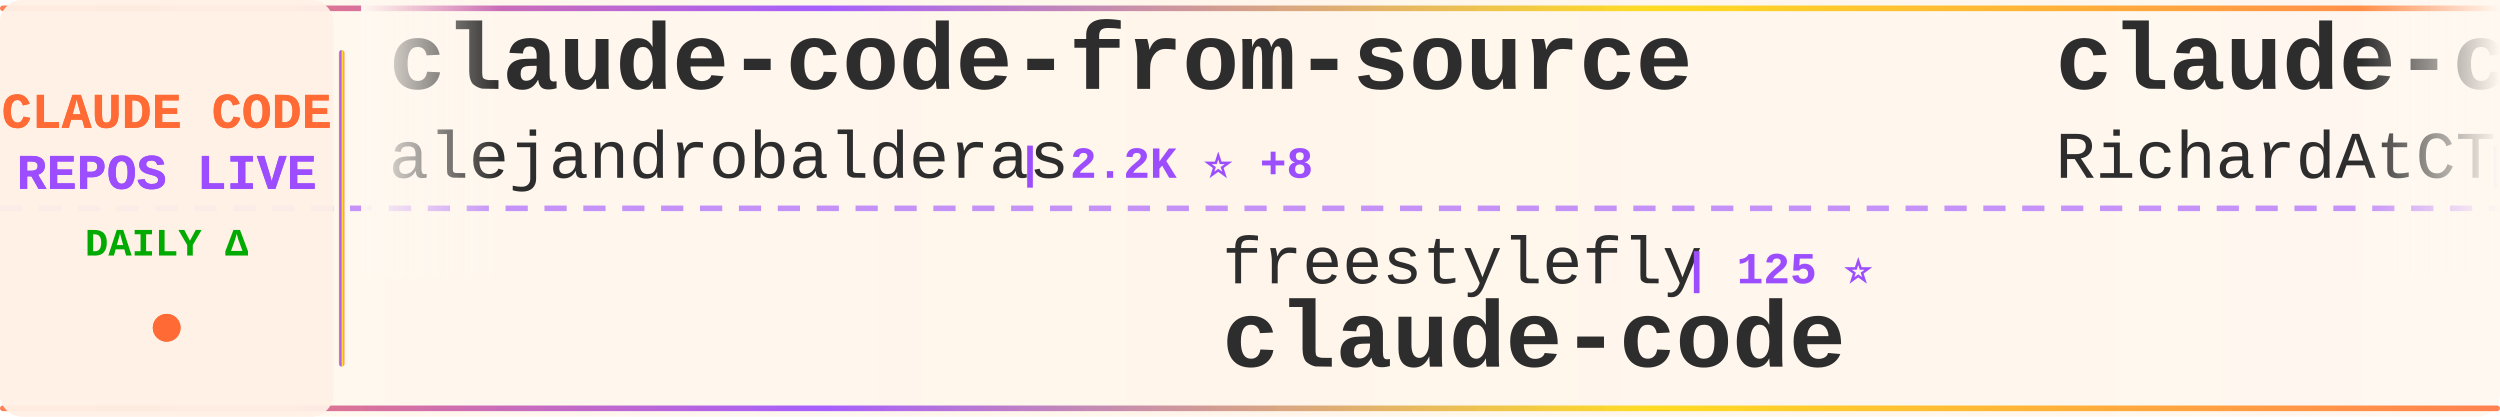
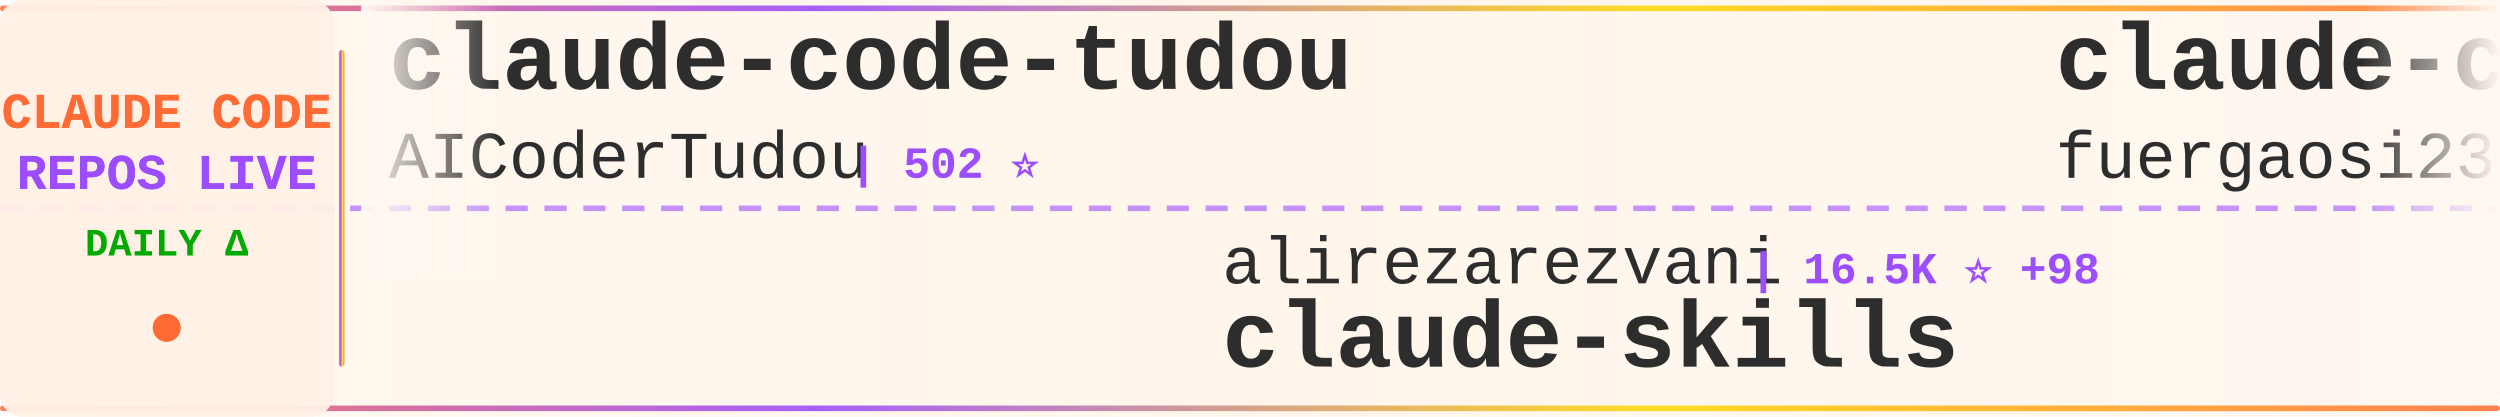
<svg xmlns="http://www.w3.org/2000/svg" width="900" height="150">
  <defs>
    <linearGradient id="tickerBg" x1="0%" y1="0%" x2="100%" y2="0%">
      <stop offset="0%" style="stop-color:#fff8f0;stop-opacity:0.98" />
      <stop offset="50%" style="stop-color:#fff5eb;stop-opacity:1" />
      <stop offset="100%" style="stop-color:#fff8f0;stop-opacity:0.98" />
    </linearGradient>
    <linearGradient id="borderGrad" x1="0%" y1="0%" x2="100%" y2="0%">
      <stop offset="0%" style="stop-color:#FF6B35;stop-opacity:0.85">
        <animate attributeName="stop-opacity" values="0.85;1;0.85" dur="2s" repeatCount="indefinite" />
      </stop>
      <stop offset="33%" style="stop-color:#9C4EFF;stop-opacity:0.9">
        <animate attributeName="stop-opacity" values="0.9;1;0.9" dur="2.2s" repeatCount="indefinite" />
      </stop>
      <stop offset="66%" style="stop-color:#FFD700;stop-opacity:0.85">
        <animate attributeName="stop-opacity" values="0.85;1;0.85" dur="1.8s" repeatCount="indefinite" />
      </stop>
      <stop offset="100%" style="stop-color:#FF6B35;stop-opacity:0.85">
        <animate attributeName="stop-opacity" values="0.85;1;0.85" dur="2s" repeatCount="indefinite" />
      </stop>
    </linearGradient>
    <filter id="textGlow">
      <feGaussianBlur stdDeviation="0.15" result="coloredBlur" />
      <feMerge>
        <feMergeNode in="coloredBlur" />
        <feMergeNode in="SourceGraphic" />
      </feMerge>
    </filter>
    <filter id="metricGlow">
      <feGaussianBlur stdDeviation="0.2" result="coloredBlur" />
      <feMerge>
        <feMergeNode in="coloredBlur" />
        <feMergeNode in="SourceGraphic" />
      </feMerge>
    </filter>
    <linearGradient id="leftFade" x1="0%" y1="0%" x2="100%" y2="0%">
      <stop offset="0%" style="stop-color:#fff8f0;stop-opacity:1" />
      <stop offset="100%" style="stop-color:#fff8f0;stop-opacity:0" />
    </linearGradient>
    <linearGradient id="rightFade" x1="0%" y1="0%" x2="100%" y2="0%">
      <stop offset="0%" style="stop-color:#fff8f0;stop-opacity:0" />
      <stop offset="100%" style="stop-color:#fff8f0;stop-opacity:1" />
    </linearGradient>
  </defs>
  <rect width="900" height="150" fill="url(#tickerBg)" rx="8" />
  <rect x="0" y="2" width="900" height="2" fill="url(#borderGrad)" rx="1" />
  <rect x="0" y="146" width="900" height="2" fill="url(#borderGrad)" rx="1" />
  <line x1="0" y1="75" x2="900" y2="75" stroke="#9C4EFF" stroke-width="2" stroke-dasharray="8 6" opacity="0.6" />
  <rect x="0" y="0" width="120" height="150" fill="#fff0e6" opacity="0.95" rx="8" />
  <text x="60" y="46" font-family="'Courier New', monospace" font-size="18" font-weight="bold" fill="#FF6B35" text-anchor="middle" filter="url(#textGlow)">
    CLAUDE CODE
  </text>
  <text x="60" y="68" font-family="'Courier New', monospace" font-size="18" font-weight="bold" fill="#9C4EFF" text-anchor="middle" filter="url(#textGlow)">
    REPOS LIVE
  </text>
  <text x="60" y="92" font-family="'Courier New', monospace" font-size="14" font-weight="bold" fill="#00aa00" text-anchor="middle">
    DAILY Δ
  </text>
  <circle cx="60" cy="118" r="5" fill="#FF6B35" filter="url(#metricGlow)">
    <animate attributeName="r" values="4;6;4" dur="1.5s" repeatCount="indefinite" />
    <animate attributeName="opacity" values="0.6;1;0.6" dur="1.5s" repeatCount="indefinite" />
  </circle>
  <rect x="122" y="18" width="2" height="114" fill="url(#borderGrad)" rx="1" />
  <clipPath id="tickerClip">
    <rect x="130" y="0" width="770" height="150" />
  </clipPath>
  <g clip-path="url(#tickerClip)">
    <g id="tickerItems">
      <animateTransform attributeName="transform" attributeType="XML" type="translate" from="0 0" to="-3000 0" dur="54s" repeatCount="indefinite" />
      <g transform="translate(0, 0)">
-         <text x="140" y="32" font-family="'Courier New', monospace" font-size="34" font-weight="bold" fill="#2d2d2d">claude-code-from-source</text>
-         <text x="140" y="64" font-family="'Courier New', monospace" font-size="24" font-weight="normal" fill="#2d2d2d" opacity="1.0">alejandrobalderas</text>
-         <text x="366" y="64" font-family="'Courier New', monospace" font-size="16" font-weight="bold" fill="#9C4EFF"> | 2.2K ⭐ +8</text>
+         <text x="140" y="32" font-family="'Courier New', monospace" font-size="34" font-weight="bold" fill="#2d2d2d">claude-code-tudou</text>
+         <text x="140" y="64" font-family="'Courier New', monospace" font-size="24" font-weight="normal" fill="#2d2d2d" opacity="1.0">AICoderTudou</text>
+         <text x="306" y="64" font-family="'Courier New', monospace" font-size="16" font-weight="bold" fill="#9C4EFF"> | 502 ⭐</text>
      </g>
      <g transform="translate(300, 0)">
-         <text x="140" y="102" font-family="'Courier New', monospace" font-size="24" font-weight="normal" fill="#2d2d2d" opacity="1.0">freestylefly</text>
-         <text x="306" y="102" font-family="'Courier New', monospace" font-size="16" font-weight="bold" fill="#9C4EFF"> | 125 ⭐</text>
+         <text x="140" y="102" font-family="'Courier New', monospace" font-size="24" font-weight="normal" fill="#2d2d2d" opacity="1.0">alirezarezvani</text>
+         <text x="330" y="102" font-family="'Courier New', monospace" font-size="16" font-weight="bold" fill="#9C4EFF"> | 16.5K ⭐ +98</text>
+         <text x="140" y="132" font-family="'Courier New', monospace" font-size="34" font-weight="bold" fill="#2d2d2d">claude-skills</text>
+       </g>
+       <g transform="translate(600, 0)">
+         <text x="140" y="32" font-family="'Courier New', monospace" font-size="34" font-weight="bold" fill="#2d2d2d">claude-code-proxy</text>
+         <text x="140" y="64" font-family="'Courier New', monospace" font-size="24" font-weight="normal" fill="#2d2d2d" opacity="1.0">fuergaosi233</text>
+         <text x="306" y="64" font-family="'Courier New', monospace" font-size="16" font-weight="bold" fill="#9C4EFF"> | 2.6K ⭐ +1</text>
+       </g>
+       <g transform="translate(900, 0)">
+         <text x="140" y="102" font-family="'Courier New', monospace" font-size="24" font-weight="normal" fill="#2d2d2d" opacity="1.0">Pimzino</text>
+         <text x="246" y="102" font-family="'Courier New', monospace" font-size="16" font-weight="bold" fill="#9C4EFF"> | 3.8K ⭐ +3</text>
+         <text x="140" y="132" font-family="'Courier New', monospace" font-size="34" font-weight="bold" fill="#2d2d2d">claude-code-spec-workflo...</text>
+       </g>
+       <g transform="translate(1200, 0)">
+         <text x="140" y="32" font-family="'Courier New', monospace" font-size="34" font-weight="bold" fill="#2d2d2d">claude-code-system-promp...</text>
+         <text x="140" y="64" font-family="'Courier New', monospace" font-size="24" font-weight="normal" fill="#2d2d2d" opacity="1.0">Piebald-AI</text>
+         <text x="282" y="64" font-family="'Courier New', monospace" font-size="16" font-weight="bold" fill="#9C4EFF"> | 10.6K ⭐ +41</text>
+       </g>
+       <g transform="translate(1500, 0)">
+         <text x="140" y="102" font-family="'Courier New', monospace" font-size="24" font-weight="normal" fill="#2d2d2d" opacity="1.0">anthropics</text>
+         <text x="282" y="102" font-family="'Courier New', monospace" font-size="16" font-weight="bold" fill="#9C4EFF"> | 143.5K ⭐ +858</text>
+         <text x="140" y="132" font-family="'Courier New', monospace" font-size="34" font-weight="bold" fill="#2d2d2d">skills</text>
+       </g>
+       <g transform="translate(1800, 0)">
+         <text x="140" y="32" font-family="'Courier New', monospace" font-size="34" font-weight="bold" fill="#2d2d2d">claude-code</text>
+         <text x="140" y="64" font-family="'Courier New', monospace" font-size="24" font-weight="normal" fill="#2d2d2d" opacity="1.0">xorespesp</text>
+         <text x="270" y="64" font-family="'Courier New', monospace" font-size="16" font-weight="bold" fill="#9C4EFF"> | 225 ⭐</text>
+       </g>
+       <g transform="translate(2100, 0)">
+         <text x="140" y="102" font-family="'Courier New', monospace" font-size="24" font-weight="normal" fill="#2d2d2d" opacity="1.0">repowise-dev</text>
+         <text x="306" y="102" font-family="'Courier New', monospace" font-size="16" font-weight="bold" fill="#9C4EFF"> | 1.1K ⭐ +7</text>
+         <text x="140" y="132" font-family="'Courier New', monospace" font-size="34" font-weight="bold" fill="#2d2d2d">claude-code-prompts</text>
+       </g>
+       <g transform="translate(2400, 0)">
+         <text x="140" y="32" font-family="'Courier New', monospace" font-size="34" font-weight="bold" fill="#2d2d2d">claude-code-guide</text>
+         <text x="140" y="64" font-family="'Courier New', monospace" font-size="24" font-weight="normal" fill="#2d2d2d" opacity="1.0">zebbern</text>
+         <text x="246" y="64" font-family="'Courier New', monospace" font-size="16" font-weight="bold" fill="#9C4EFF"> | 4.2K ⭐ +10</text>
+       </g>
+       <g transform="translate(2700, 0)">
+         <text x="140" y="102" font-family="'Courier New', monospace" font-size="24" font-weight="normal" fill="#2d2d2d" opacity="1.0">yasasbanukaofficial</text>
+         <text x="390" y="102" font-family="'Courier New', monospace" font-size="16" font-weight="bold" fill="#9C4EFF"> | 3.4K ⭐ +14</text>
        <text x="140" y="132" font-family="'Courier New', monospace" font-size="34" font-weight="bold" fill="#2d2d2d">claude-code</text>
      </g>
-       <g transform="translate(600, 0)">
-         <text x="140" y="32" font-family="'Courier New', monospace" font-size="34" font-weight="bold" fill="#2d2d2d">claude-code-telegram</text>
-         <text x="140" y="64" font-family="'Courier New', monospace" font-size="24" font-weight="normal" fill="#2d2d2d" opacity="1.0">RichardAtCT</text>
-         <text x="294" y="64" font-family="'Courier New', monospace" font-size="16" font-weight="bold" fill="#9C4EFF"> | 2.6K ⭐ +8</text>
-       </g>
-       <g transform="translate(900, 0)">
-         <text x="140" y="102" font-family="'Courier New', monospace" font-size="24" font-weight="normal" fill="#2d2d2d" opacity="1.0">777genius</text>
-         <text x="270" y="102" font-family="'Courier New', monospace" font-size="16" font-weight="bold" fill="#9C4EFF"> | 912 ⭐</text>
-         <text x="140" y="132" font-family="'Courier New', monospace" font-size="34" font-weight="bold" fill="#2d2d2d">claude-code-source-code</text>
-       </g>
-       <g transform="translate(1200, 0)">
-         <text x="140" y="32" font-family="'Courier New', monospace" font-size="34" font-weight="bold" fill="#2d2d2d">free-claude-code</text>
-         <text x="140" y="64" font-family="'Courier New', monospace" font-size="24" font-weight="normal" fill="#2d2d2d" opacity="1.0">Alishahryar1</text>
-         <text x="306" y="64" font-family="'Courier New', monospace" font-size="16" font-weight="bold" fill="#9C4EFF"> | 30.8K ⭐ +296</text>
-       </g>
-       <g transform="translate(1500, 0)">
-         <text x="140" y="102" font-family="'Courier New', monospace" font-size="24" font-weight="normal" fill="#2d2d2d" opacity="1.0">musistudio</text>
-         <text x="282" y="102" font-family="'Courier New', monospace" font-size="16" font-weight="bold" fill="#9C4EFF"> | 34.5K ⭐ +44</text>
-         <text x="140" y="132" font-family="'Courier New', monospace" font-size="34" font-weight="bold" fill="#2d2d2d">claude-code-router</text>
-       </g>
-       <g transform="translate(1800, 0)">
-         <text x="140" y="32" font-family="'Courier New', monospace" font-size="34" font-weight="bold" fill="#2d2d2d">claude-code-infrastructu...</text>
-         <text x="140" y="64" font-family="'Courier New', monospace" font-size="24" font-weight="normal" fill="#2d2d2d" opacity="1.0">diet103</text>
-         <text x="246" y="64" font-family="'Courier New', monospace" font-size="16" font-weight="bold" fill="#9C4EFF"> | 9.7K ⭐ +13</text>
-       </g>
-       <g transform="translate(2100, 0)">
-         <text x="140" y="102" font-family="'Courier New', monospace" font-size="24" font-weight="normal" fill="#2d2d2d" opacity="1.0">lorryjovens-hub</text>
-         <text x="342" y="102" font-family="'Courier New', monospace" font-size="16" font-weight="bold" fill="#9C4EFF"> | 1.6K ⭐ +3</text>
-         <text x="140" y="132" font-family="'Courier New', monospace" font-size="34" font-weight="bold" fill="#2d2d2d">claude-code-rust</text>
-       </g>
-       <g transform="translate(2400, 0)">
-         <text x="140" y="32" font-family="'Courier New', monospace" font-size="34" font-weight="bold" fill="#2d2d2d">oh-my-claudecode</text>
-         <text x="140" y="64" font-family="'Courier New', monospace" font-size="24" font-weight="normal" fill="#2d2d2d" opacity="1.0">Yeachan-Heo</text>
-         <text x="294" y="64" font-family="'Courier New', monospace" font-size="16" font-weight="bold" fill="#9C4EFF"> | 35.3K ⭐ +116</text>
-       </g>
-       <g transform="translate(2700, 0)">
-         <text x="140" y="102" font-family="'Courier New', monospace" font-size="24" font-weight="normal" fill="#2d2d2d" opacity="1.0">LING71671</text>
-         <text x="270" y="102" font-family="'Courier New', monospace" font-size="16" font-weight="bold" fill="#9C4EFF"> | 868 ⭐</text>
-         <text x="140" y="132" font-family="'Courier New', monospace" font-size="34" font-weight="bold" fill="#2d2d2d">Open-ClaudeCode</text>
-       </g>
      <g transform="translate(3000, 0)">
-         <text x="140" y="32" font-family="'Courier New', monospace" font-size="34" font-weight="bold" fill="#2d2d2d">claude-code-from-source</text>
-         <text x="140" y="64" font-family="'Courier New', monospace" font-size="24" font-weight="normal" fill="#2d2d2d" opacity="1.0">alejandrobalderas</text>
-         <text x="366" y="64" font-family="'Courier New', monospace" font-size="16" font-weight="bold" fill="#9C4EFF"> | 2.2K ⭐ +8</text>
+         <text x="140" y="32" font-family="'Courier New', monospace" font-size="34" font-weight="bold" fill="#2d2d2d">claude-code-tudou</text>
+         <text x="140" y="64" font-family="'Courier New', monospace" font-size="24" font-weight="normal" fill="#2d2d2d" opacity="1.0">AICoderTudou</text>
+         <text x="306" y="64" font-family="'Courier New', monospace" font-size="16" font-weight="bold" fill="#9C4EFF"> | 502 ⭐</text>
      </g>
      <g transform="translate(3300, 0)">
-         <text x="140" y="102" font-family="'Courier New', monospace" font-size="24" font-weight="normal" fill="#2d2d2d" opacity="1.0">freestylefly</text>
-         <text x="306" y="102" font-family="'Courier New', monospace" font-size="16" font-weight="bold" fill="#9C4EFF"> | 125 ⭐</text>
-         <text x="140" y="132" font-family="'Courier New', monospace" font-size="34" font-weight="bold" fill="#2d2d2d">claude-code</text>
+         <text x="140" y="102" font-family="'Courier New', monospace" font-size="24" font-weight="normal" fill="#2d2d2d" opacity="1.0">alirezarezvani</text>
+         <text x="330" y="102" font-family="'Courier New', monospace" font-size="16" font-weight="bold" fill="#9C4EFF"> | 16.5K ⭐ +98</text>
+         <text x="140" y="132" font-family="'Courier New', monospace" font-size="34" font-weight="bold" fill="#2d2d2d">claude-skills</text>
      </g>
      <g transform="translate(3600, 0)">
-         <text x="140" y="32" font-family="'Courier New', monospace" font-size="34" font-weight="bold" fill="#2d2d2d">claude-code-telegram</text>
-         <text x="140" y="64" font-family="'Courier New', monospace" font-size="24" font-weight="normal" fill="#2d2d2d" opacity="1.0">RichardAtCT</text>
-         <text x="294" y="64" font-family="'Courier New', monospace" font-size="16" font-weight="bold" fill="#9C4EFF"> | 2.6K ⭐ +8</text>
+         <text x="140" y="32" font-family="'Courier New', monospace" font-size="34" font-weight="bold" fill="#2d2d2d">claude-code-proxy</text>
+         <text x="140" y="64" font-family="'Courier New', monospace" font-size="24" font-weight="normal" fill="#2d2d2d" opacity="1.0">fuergaosi233</text>
+         <text x="306" y="64" font-family="'Courier New', monospace" font-size="16" font-weight="bold" fill="#9C4EFF"> | 2.6K ⭐ +1</text>
      </g>
      <g transform="translate(3900, 0)">
-         <text x="140" y="102" font-family="'Courier New', monospace" font-size="24" font-weight="normal" fill="#2d2d2d" opacity="1.0">777genius</text>
-         <text x="270" y="102" font-family="'Courier New', monospace" font-size="16" font-weight="bold" fill="#9C4EFF"> | 912 ⭐</text>
-         <text x="140" y="132" font-family="'Courier New', monospace" font-size="34" font-weight="bold" fill="#2d2d2d">claude-code-source-code</text>
+         <text x="140" y="102" font-family="'Courier New', monospace" font-size="24" font-weight="normal" fill="#2d2d2d" opacity="1.0">Pimzino</text>
+         <text x="246" y="102" font-family="'Courier New', monospace" font-size="16" font-weight="bold" fill="#9C4EFF"> | 3.8K ⭐ +3</text>
+         <text x="140" y="132" font-family="'Courier New', monospace" font-size="34" font-weight="bold" fill="#2d2d2d">claude-code-spec-workflo...</text>
      </g>
    </g>
  </g>
  <rect x="130" y="0" width="50" height="100" fill="url(#leftFade)" />
  <rect x="850" y="0" width="50" height="100" fill="url(#rightFade)" />
</svg>
